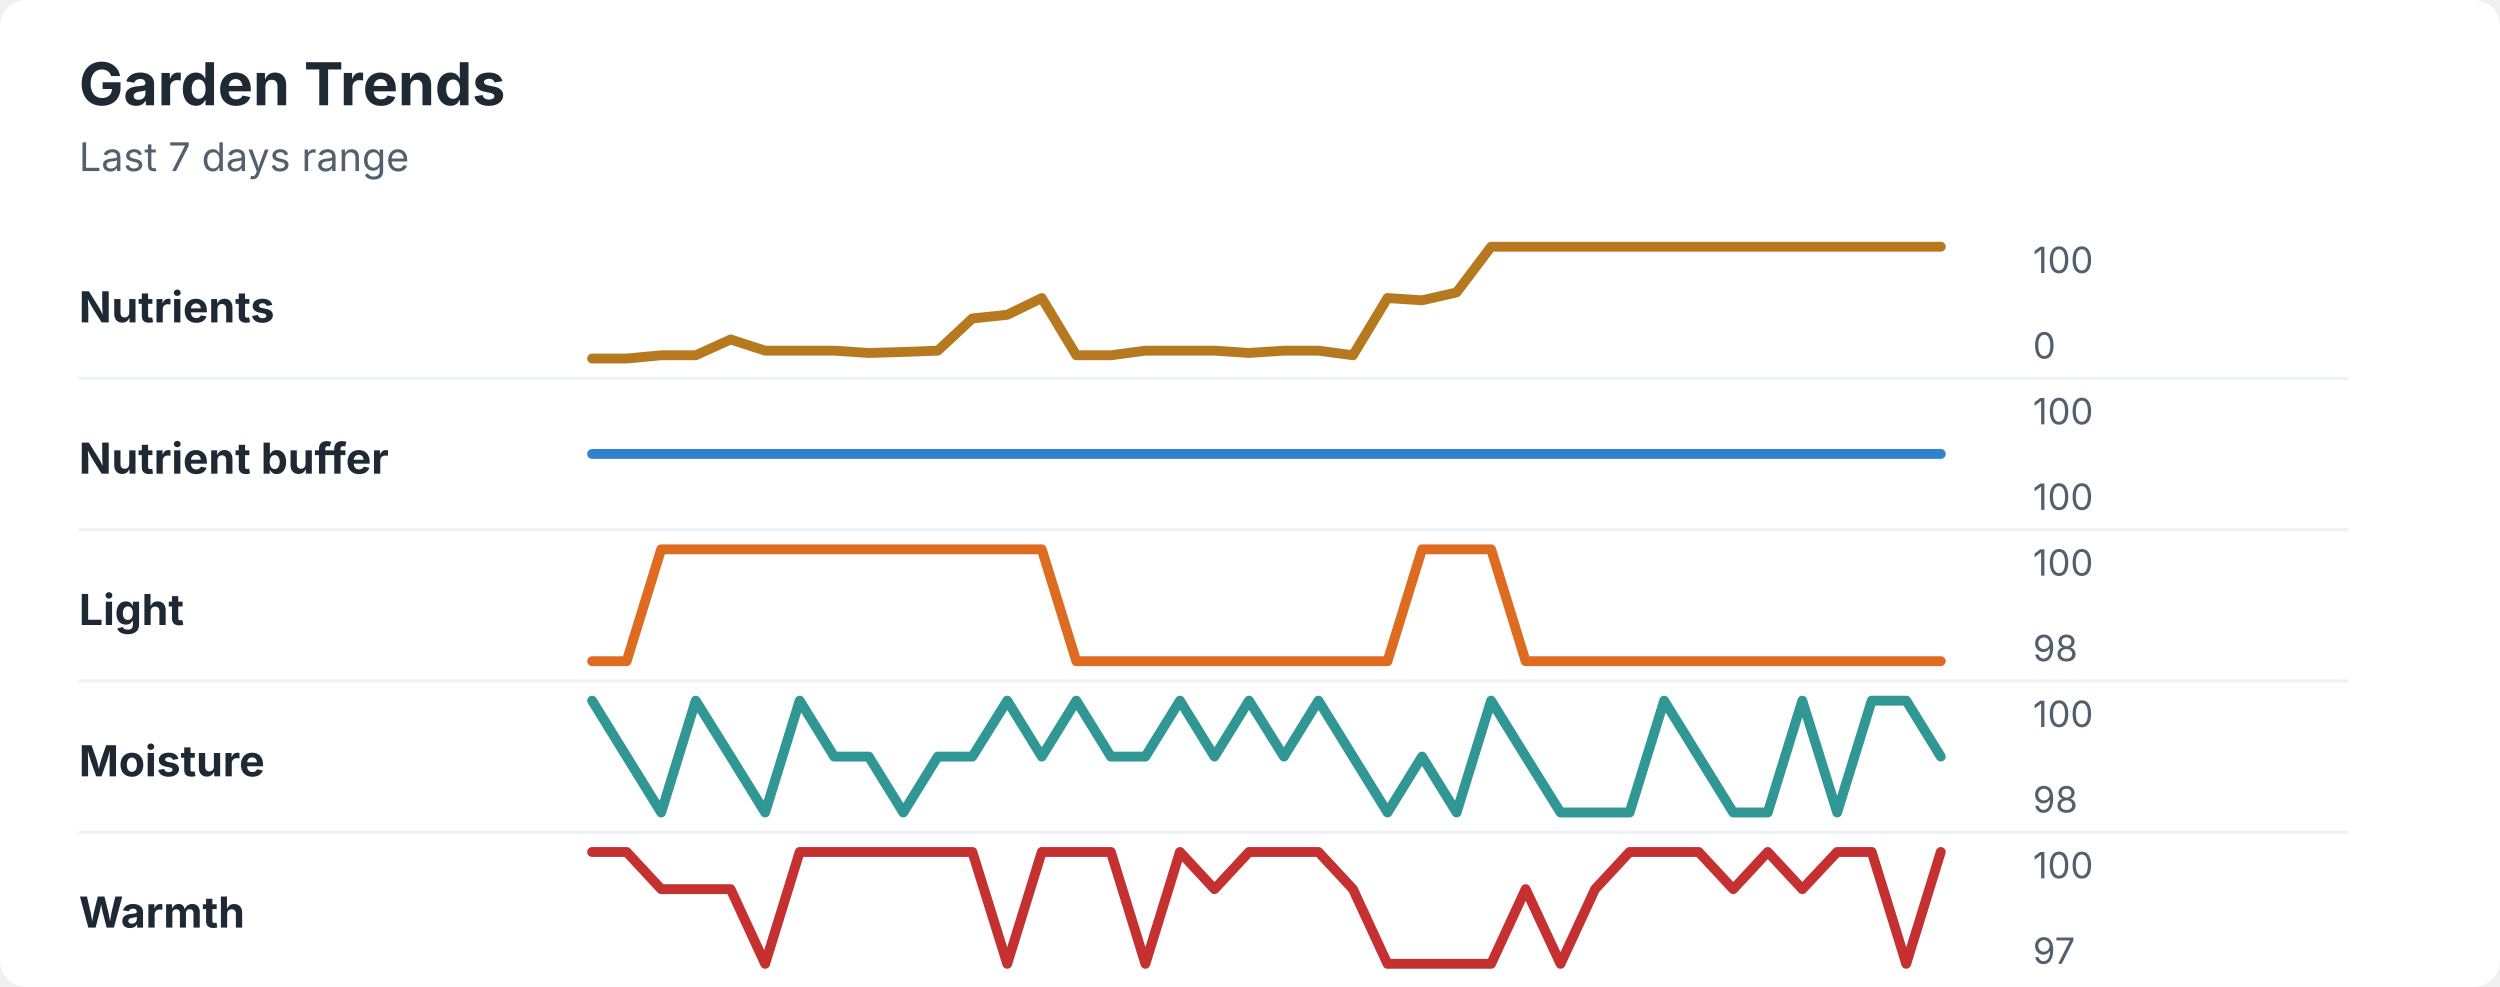
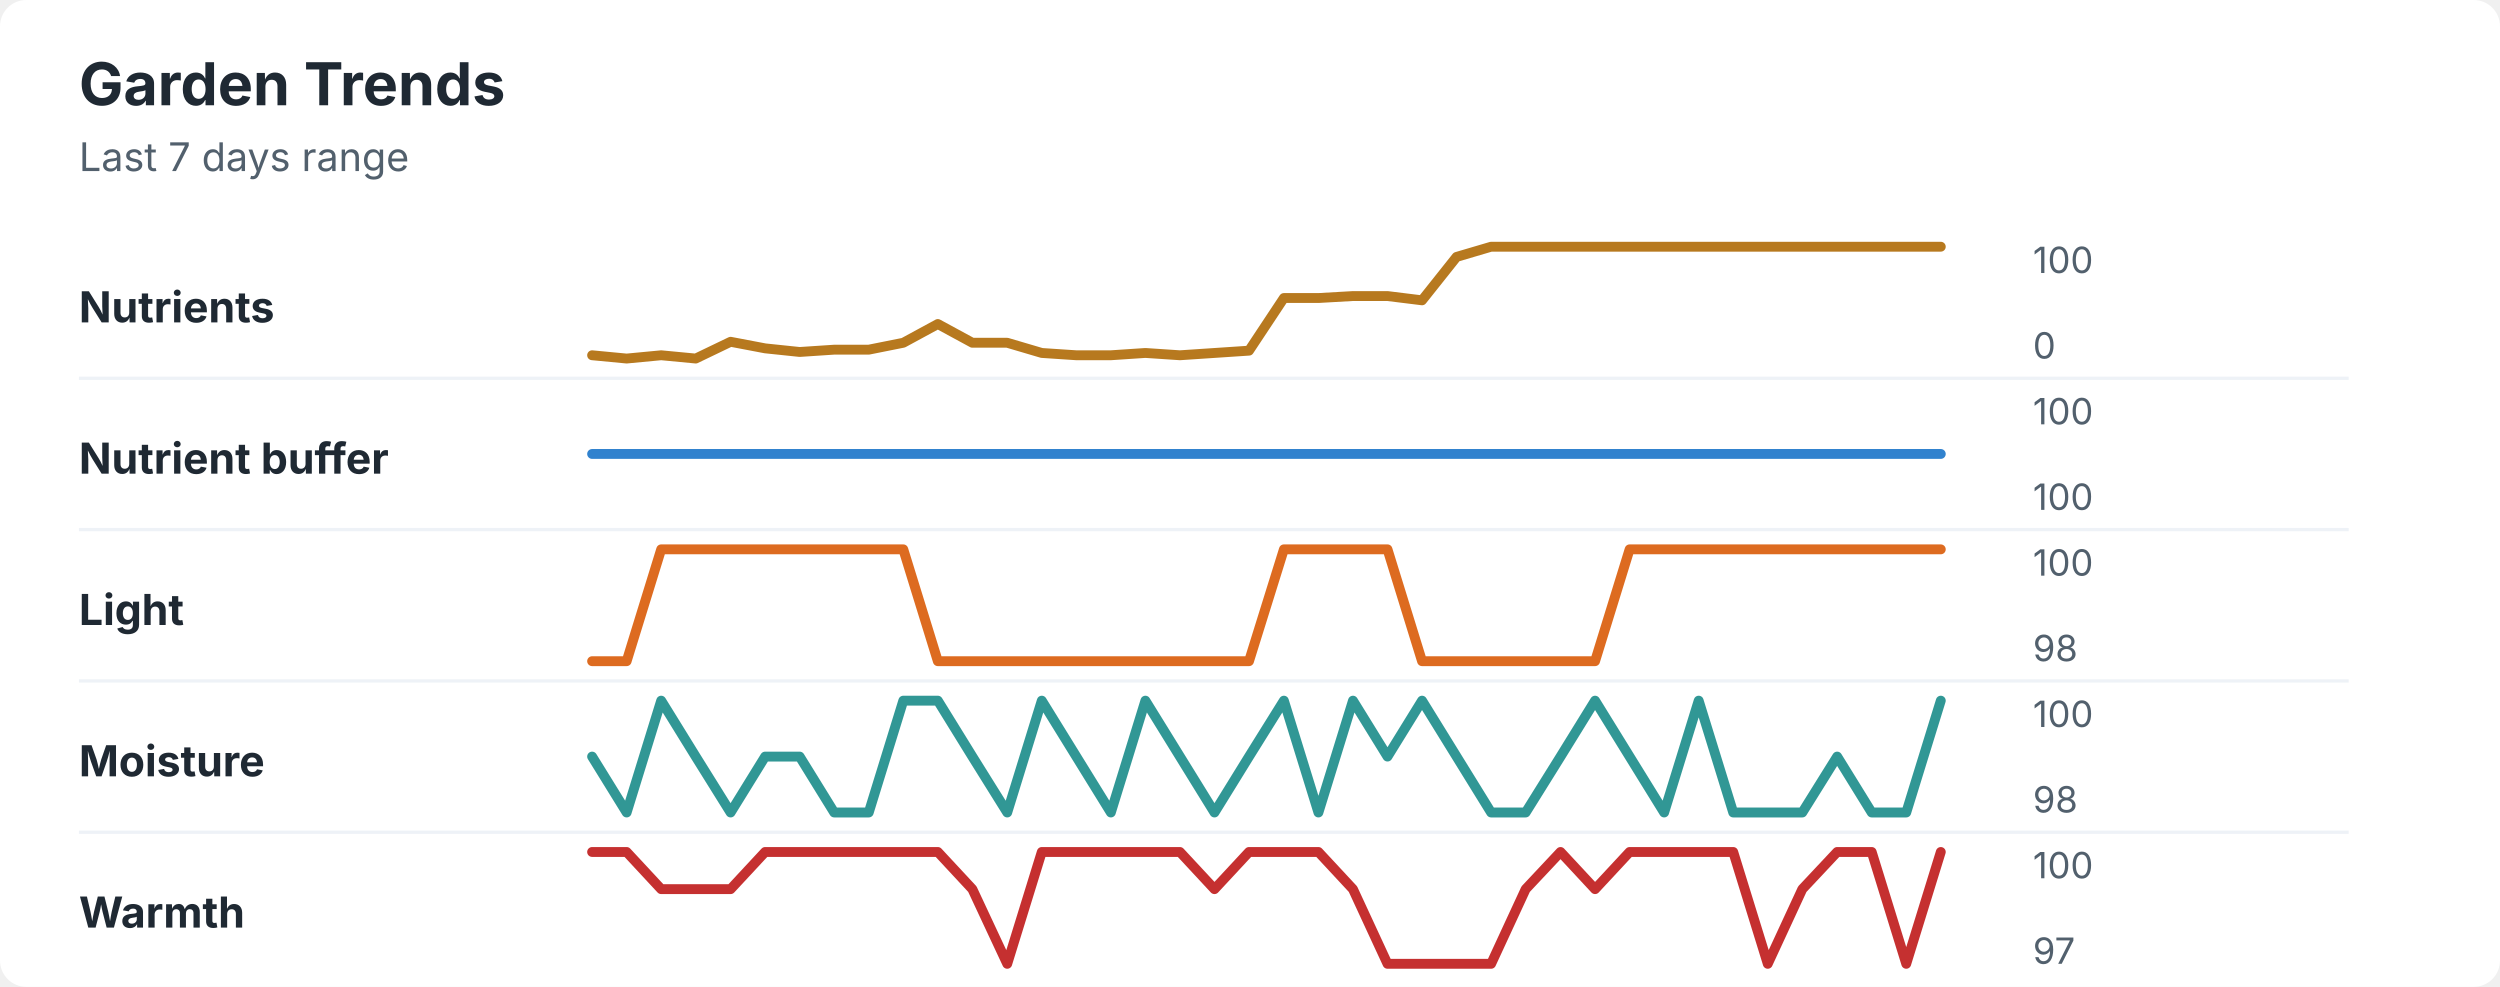
<svg xmlns="http://www.w3.org/2000/svg" width="760" height="300" viewBox="0 0 760 300" role="img" aria-labelledby="title desc">
  <rect width="760" height="300" rx="8" fill="#ffffff" />
  <style>
    text { font-family: -apple-system, BlinkMacSystemFont, "Segoe UI", sans-serif; }
    .title { font-size: 18px; font-weight: 700; fill: #1f2933; }
    .subtitle { font-size: 12px; fill: #52606d; }
    .label { font-size: 13px; font-weight: 650; fill: #1f2933; }
    .axis-value { font-size: 11px; fill: #52606d; }
    .separator { stroke: #eef2f7; stroke-width: 1; }
  </style>
  <text x="24" y="32" class="title">Garden Trends</text>
  <text x="24" y="52" class="subtitle">Last 7 days range</text>
  <text x="24" y="98" class="label">Nutrients</text>
-   <polyline points="180.0,109.0 190.5,109.0 201.0,108.0 211.5,108.0 222.1,103.2 232.6,106.6 243.1,106.6 253.6,106.6 264.1,107.3 274.6,107.0 285.1,106.6 295.6,96.8 306.2,95.7 316.7,90.6 327.2,108.0 337.7,108.0 348.2,106.6 358.7,106.6 369.2,106.6 379.7,107.3 390.3,106.6 400.8,106.6 411.3,108.0 421.8,90.6 432.3,91.3 442.8,88.9 453.3,75.0 463.8,75.0 474.4,75.0 484.9,75.0 495.4,75.0 505.9,75.0 516.4,75.0 526.9,75.0 537.4,75.0 547.9,75.0 558.5,75.0 569.0,75.0 579.5,75.0 590.0,75.0 " fill="none" stroke="#b7791f" stroke-width="3" stroke-linecap="round" stroke-linejoin="round" />
+   <polyline points="180.0,108.0 190.5,109.0 201.0,108.0 211.5,109.0 222.1,103.9 232.6,105.9 243.1,107.0 253.6,106.3 264.1,106.3 274.6,104.2 285.1,98.5 295.6,104.2 306.2,104.2 316.7,107.3 327.2,108.0 337.7,108.0 348.2,107.3 358.7,108.0 369.2,107.3 379.7,106.6 390.3,90.6 400.8,90.6 411.3,90.0 421.8,90.0 432.3,91.3 442.8,78.1 453.3,75.0 463.8,75.0 474.4,75.0 484.9,75.0 495.4,75.0 505.9,75.0 516.4,75.0 526.9,75.0 537.4,75.0 547.9,75.0 558.5,75.0 569.0,75.0 579.5,75.0 590.0,75.0 " fill="none" stroke="#b7791f" stroke-width="3" stroke-linecap="round" stroke-linejoin="round" />
  <text x="618" y="83" class="axis-value">100</text>
  <text x="618" y="109" class="axis-value">0</text>
  <line x1="24" y1="115.0" x2="714" y2="115.0" class="separator" />
  <text x="24" y="144" class="label">Nutrient buffer</text>
  <polyline points="180.0,138.0 190.5,138.0 201.0,138.0 211.5,138.0 222.1,138.0 232.6,138.0 243.1,138.0 253.6,138.0 264.1,138.0 274.6,138.0 285.1,138.0 295.6,138.0 306.2,138.0 316.7,138.0 327.2,138.0 337.7,138.0 348.2,138.0 358.7,138.0 369.2,138.0 379.7,138.0 390.3,138.0 400.8,138.0 411.3,138.0 421.8,138.0 432.3,138.0 442.8,138.0 453.3,138.0 463.8,138.0 474.4,138.0 484.9,138.0 495.4,138.0 505.9,138.0 516.4,138.0 526.9,138.0 537.4,138.0 547.9,138.0 558.5,138.0 569.0,138.0 579.5,138.0 590.0,138.0 " fill="none" stroke="#3182ce" stroke-width="3" stroke-linecap="round" stroke-linejoin="round" />
  <text x="618" y="129" class="axis-value">100</text>
  <text x="618" y="155" class="axis-value">100</text>
  <line x1="24" y1="161.0" x2="714" y2="161.0" class="separator" />
  <text x="24" y="190" class="label">Light</text>
-   <polyline points="180.0,201.0 190.5,201.0 201.0,167.0 211.5,167.0 222.1,167.0 232.6,167.0 243.1,167.0 253.6,167.0 264.1,167.0 274.6,167.0 285.1,167.0 295.6,167.0 306.2,167.0 316.7,167.0 327.2,201.0 337.7,201.0 348.2,201.0 358.7,201.0 369.2,201.0 379.7,201.0 390.3,201.0 400.8,201.0 411.3,201.0 421.8,201.0 432.3,167.0 442.8,167.0 453.3,167.0 463.8,201.0 474.4,201.0 484.9,201.0 495.4,201.0 505.9,201.0 516.4,201.0 526.9,201.0 537.4,201.0 547.9,201.0 558.5,201.0 569.0,201.0 579.5,201.0 590.0,201.0 " fill="none" stroke="#dd6b20" stroke-width="3" stroke-linecap="round" stroke-linejoin="round" />
+   <polyline points="180.0,201.0 190.5,201.0 201.0,167.0 211.5,167.0 222.1,167.0 232.6,167.0 243.1,167.0 253.6,167.0 264.1,167.0 274.6,167.0 285.1,201.0 295.6,201.0 306.2,201.0 316.7,201.0 327.2,201.0 337.7,201.0 348.2,201.0 358.7,201.0 369.2,201.0 379.7,201.0 390.3,167.0 400.8,167.0 411.3,167.0 421.8,167.0 432.3,201.0 442.8,201.0 453.3,201.0 463.8,201.0 474.4,201.0 484.9,201.0 495.4,167.0 505.9,167.0 516.4,167.0 526.9,167.0 537.4,167.0 547.9,167.0 558.5,167.0 569.0,167.0 579.5,167.0 590.0,167.0 " fill="none" stroke="#dd6b20" stroke-width="3" stroke-linecap="round" stroke-linejoin="round" />
  <text x="618" y="175" class="axis-value">100</text>
  <text x="618" y="201" class="axis-value">98</text>
  <line x1="24" y1="207.0" x2="714" y2="207.0" class="separator" />
  <text x="24" y="236" class="label">Moisture</text>
-   <polyline points="180.0,213.0 190.5,230.0 201.0,247.0 211.5,213.0 222.1,230.0 232.6,247.0 243.1,213.0 253.6,230.0 264.1,230.0 274.6,247.0 285.1,230.0 295.6,230.0 306.2,213.0 316.7,230.0 327.2,213.0 337.7,230.0 348.2,230.0 358.7,213.0 369.2,230.0 379.7,213.0 390.3,230.0 400.8,213.0 411.3,230.0 421.8,247.0 432.3,230.0 442.8,247.0 453.3,213.0 463.8,230.0 474.4,247.0 484.9,247.0 495.4,247.0 505.9,213.0 516.4,230.0 526.9,247.0 537.4,247.0 547.9,213.0 558.5,247.0 569.0,213.0 579.5,213.0 590.0,230.0 " fill="none" stroke="#319795" stroke-width="3" stroke-linecap="round" stroke-linejoin="round" />
+   <polyline points="180.0,230.0 190.5,247.0 201.0,213.0 211.5,230.0 222.1,247.0 232.6,230.0 243.1,230.0 253.6,247.0 264.1,247.0 274.6,213.0 285.1,213.0 295.6,230.0 306.2,247.0 316.7,213.0 327.2,230.0 337.7,247.0 348.2,213.0 358.7,230.0 369.2,247.0 379.7,230.0 390.3,213.0 400.8,247.0 411.3,213.0 421.8,230.0 432.3,213.0 442.8,230.0 453.3,247.0 463.8,247.0 474.4,230.0 484.9,213.0 495.4,230.0 505.9,247.0 516.4,213.0 526.9,247.0 537.4,247.0 547.9,247.0 558.5,230.0 569.0,247.0 579.5,247.0 590.0,213.0 " fill="none" stroke="#319795" stroke-width="3" stroke-linecap="round" stroke-linejoin="round" />
  <text x="618" y="221" class="axis-value">100</text>
  <text x="618" y="247" class="axis-value">98</text>
  <line x1="24" y1="253.0" x2="714" y2="253.0" class="separator" />
  <text x="24" y="282" class="label">Warmth</text>
-   <polyline points="180.0,259.0 190.5,259.0 201.0,270.3 211.5,270.3 222.1,270.3 232.6,293.0 243.1,259.0 253.6,259.0 264.1,259.0 274.6,259.0 285.1,259.0 295.6,259.0 306.2,293.0 316.7,259.0 327.2,259.0 337.7,259.0 348.2,293.0 358.7,259.0 369.2,270.3 379.7,259.0 390.3,259.0 400.8,259.0 411.3,270.3 421.8,293.0 432.3,293.0 442.8,293.0 453.3,293.0 463.8,270.3 474.4,293.0 484.9,270.3 495.4,259.0 505.9,259.0 516.4,259.0 526.9,270.3 537.4,259.0 547.9,270.3 558.5,259.0 569.0,259.0 579.5,293.0 590.0,259.0 " fill="none" stroke="#c53030" stroke-width="3" stroke-linecap="round" stroke-linejoin="round" />
+   <polyline points="180.0,259.0 190.5,259.0 201.0,270.3 211.5,270.3 222.1,270.3 232.6,259.0 243.1,259.0 253.6,259.0 264.1,259.0 274.6,259.0 285.1,259.0 295.6,270.3 306.2,293.0 316.7,259.0 327.2,259.0 337.7,259.0 348.2,259.0 358.7,259.0 369.2,270.3 379.7,259.0 390.3,259.0 400.8,259.0 411.3,270.3 421.8,293.0 432.3,293.0 442.8,293.0 453.3,293.0 463.8,270.3 474.4,259.0 484.9,270.3 495.4,259.0 505.9,259.0 516.4,259.0 526.9,259.0 537.4,293.0 547.9,270.3 558.5,259.0 569.0,259.0 579.5,293.0 590.0,259.0 " fill="none" stroke="#c53030" stroke-width="3" stroke-linecap="round" stroke-linejoin="round" />
  <text x="618" y="267" class="axis-value">100</text>
  <text x="618" y="293" class="axis-value">97</text>
</svg>
